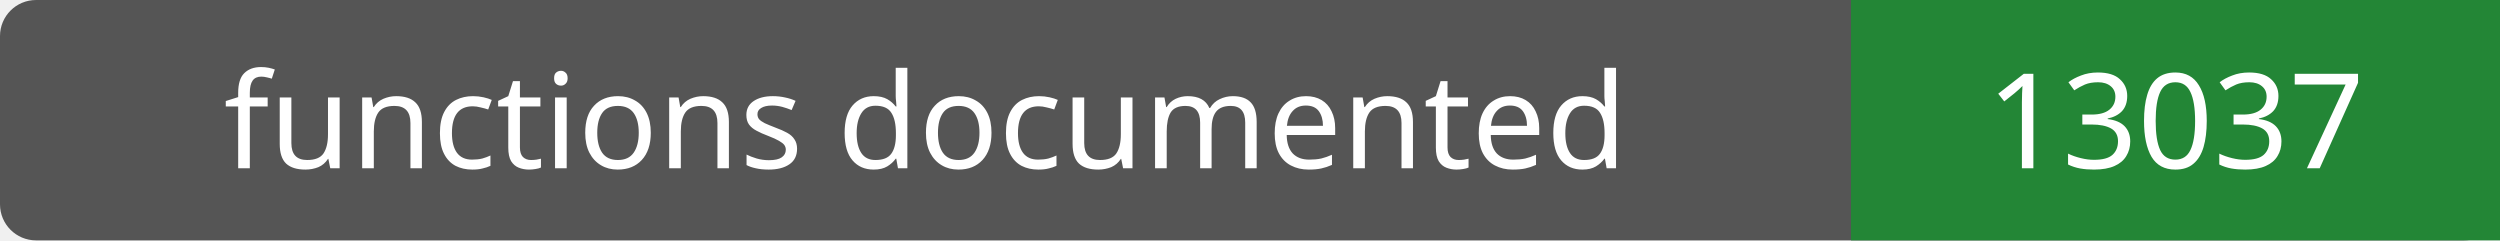
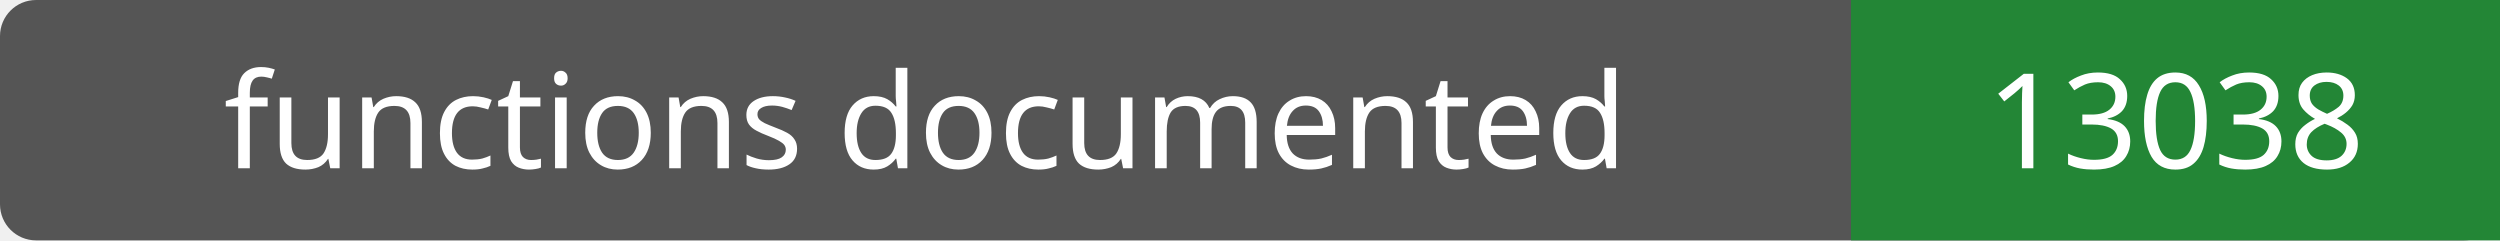
- <svg xmlns="http://www.w3.org/2000/svg" width="208" height="20" role="img" aria-label="functions documented: 13037">
+ <svg xmlns="http://www.w3.org/2000/svg" width="208" height="20" role="img" aria-label="functions documented: 13038">
  <rect width="208" height="20" rx="3" fill="#555" />
  <path fill="#238636" d="M154 0h54v20H154z" />
  <g fill="#fff" text-anchor="middle" font-family="Verdana,sans-serif" font-size="11">
    <text x="77.0" y="14">functions documented</text>
-     <text x="181.0" y="14">13037</text>
+     <text x="181.0" y="14">13038</text>
  </g>
</svg>
